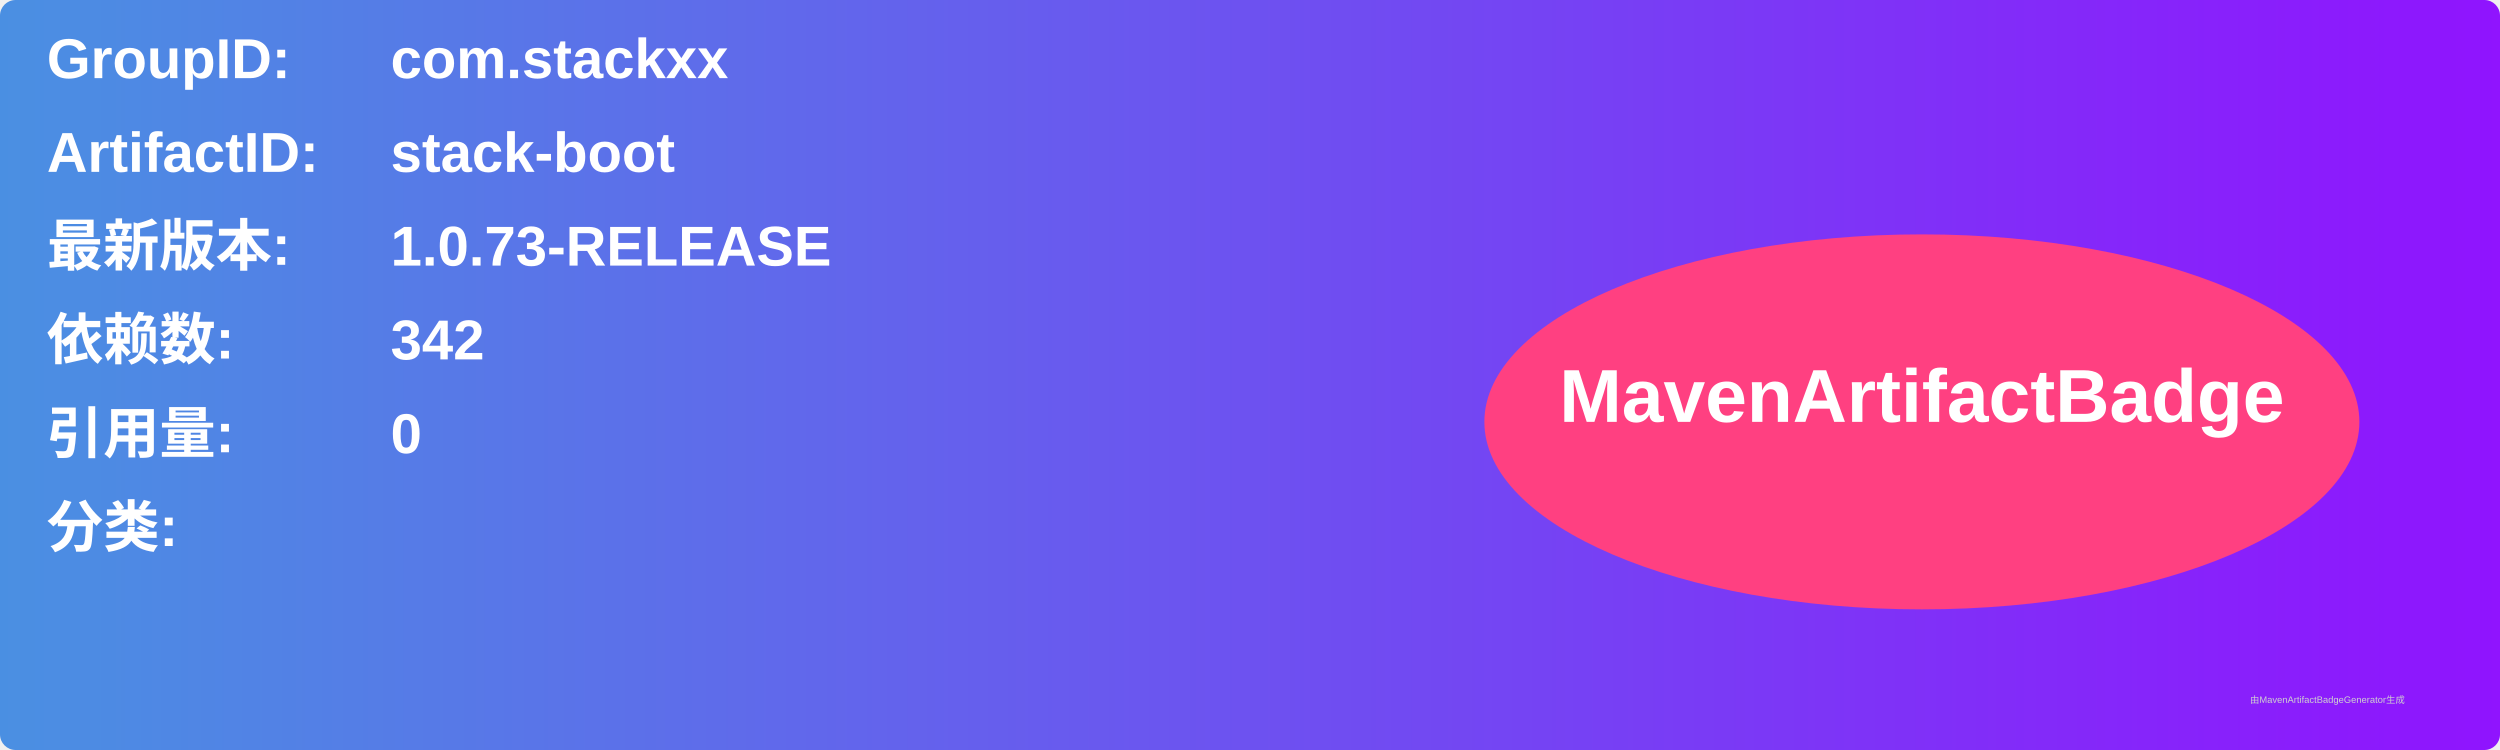
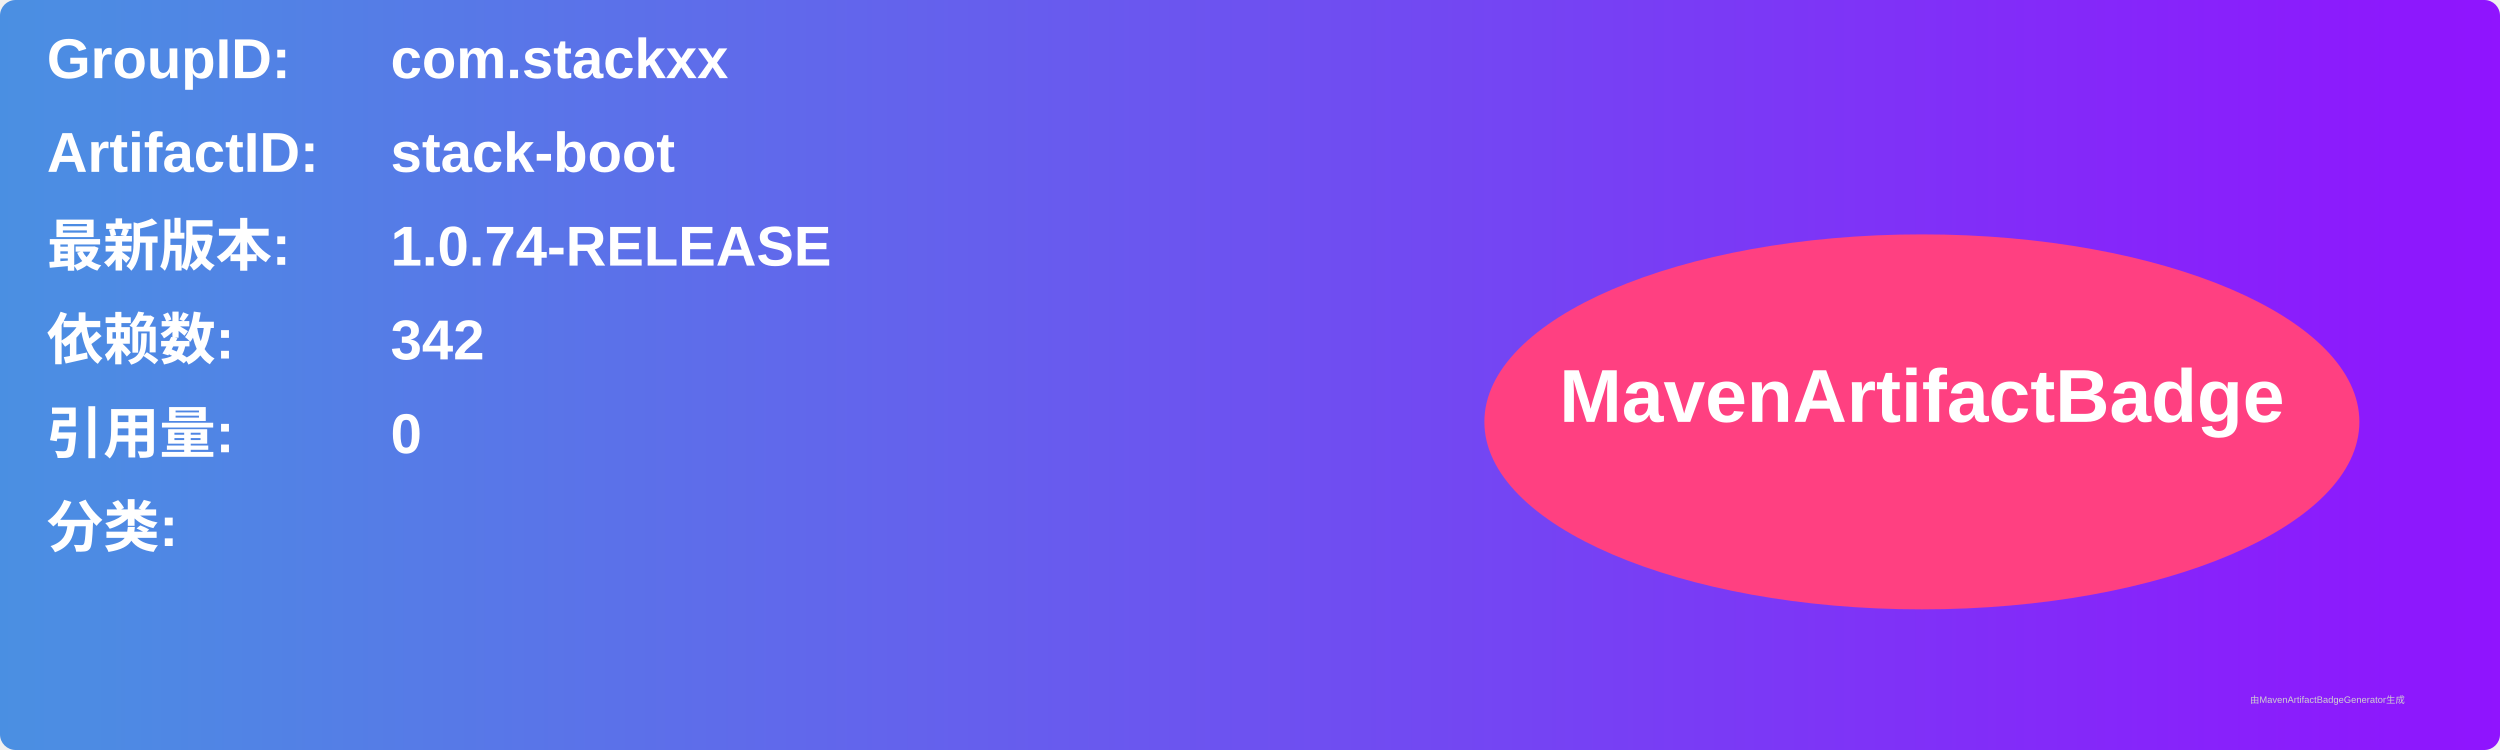
<svg xmlns="http://www.w3.org/2000/svg" width="800" height="240" viewBox="0 0 800 240">
  <linearGradient id="grad" x1="0%" y1="0%" x2="100%" y2="0%">
    <stop offset="0%" stop-color="#4a90e2" />
    <stop offset="100%" stop-color="#9013fe" />
  </linearGradient>
  <rect width="100%" height="100%" rx="5" ry="5" fill="url(#grad)" />
  <g transform="translate(15, 15)">
    <text x="0" y="10" font-family="Arial" font-size="18" fill="white" font-weight="bold" width="260">GroupID:</text>
    <text x="110" y="10" font-family="Arial" font-size="18" fill="white" font-weight="bold" width="460">com.stackxx</text>
    <text x="0" y="40" font-family="Arial" font-size="18" fill="white" font-weight="bold" width="260">ArtifactID:</text>
    <text x="110" y="40" font-family="Arial" font-size="18" fill="white" font-weight="bold" width="460">stack-boot</text>
    <text x="0" y="70" font-family="Arial" font-size="18" fill="white" font-weight="bold">最新版本:</text>
    <text x="110" y="70" font-family="Arial" font-size="18" fill="white" font-weight="bold">
-       <tspan font-weight="bold">1.0.73-RELEASE</tspan>
+       <tspan font-weight="bold">1.0.74-RELEASE</tspan>
    </text>
    <text x="0" y="100" font-family="Arial" font-size="18" fill="white" font-weight="bold">依赖数: </text>
    <text x="110" y="100" font-family="Arial" font-size="18" fill="white">
      <tspan font-weight="bold">342</tspan>
    </text>
    <text x="0" y="130" font-family="Arial" font-size="18" fill="white" font-weight="bold">引用量: </text>
    <text x="110" y="130" font-family="Arial" font-size="18" fill="white">
      <tspan font-weight="bold">0</tspan>
    </text>
    <text x="0" y="160" font-family="Arial" font-size="18" fill="white" font-weight="bold">分类:</text>
    <text x="10" y="190" font-family="Arial" font-size="10" fill="white">
      <tspan font-weight="bold" />
    </text>
    <ellipse cx="600" cy="120" rx="140" ry="60" fill="#ff4081" />
    <text x="600" y="120" text-anchor="middle" font-family="Arial" font-size="24" fill="white" font-weight="bold">MavenArtifactBadge</text>
  </g>
  <text x="720" y="225" font-family="Arial" font-size="3" fill="#d0d0d0">由MavenArtifactBadgeGenerator生成</text>
</svg>
